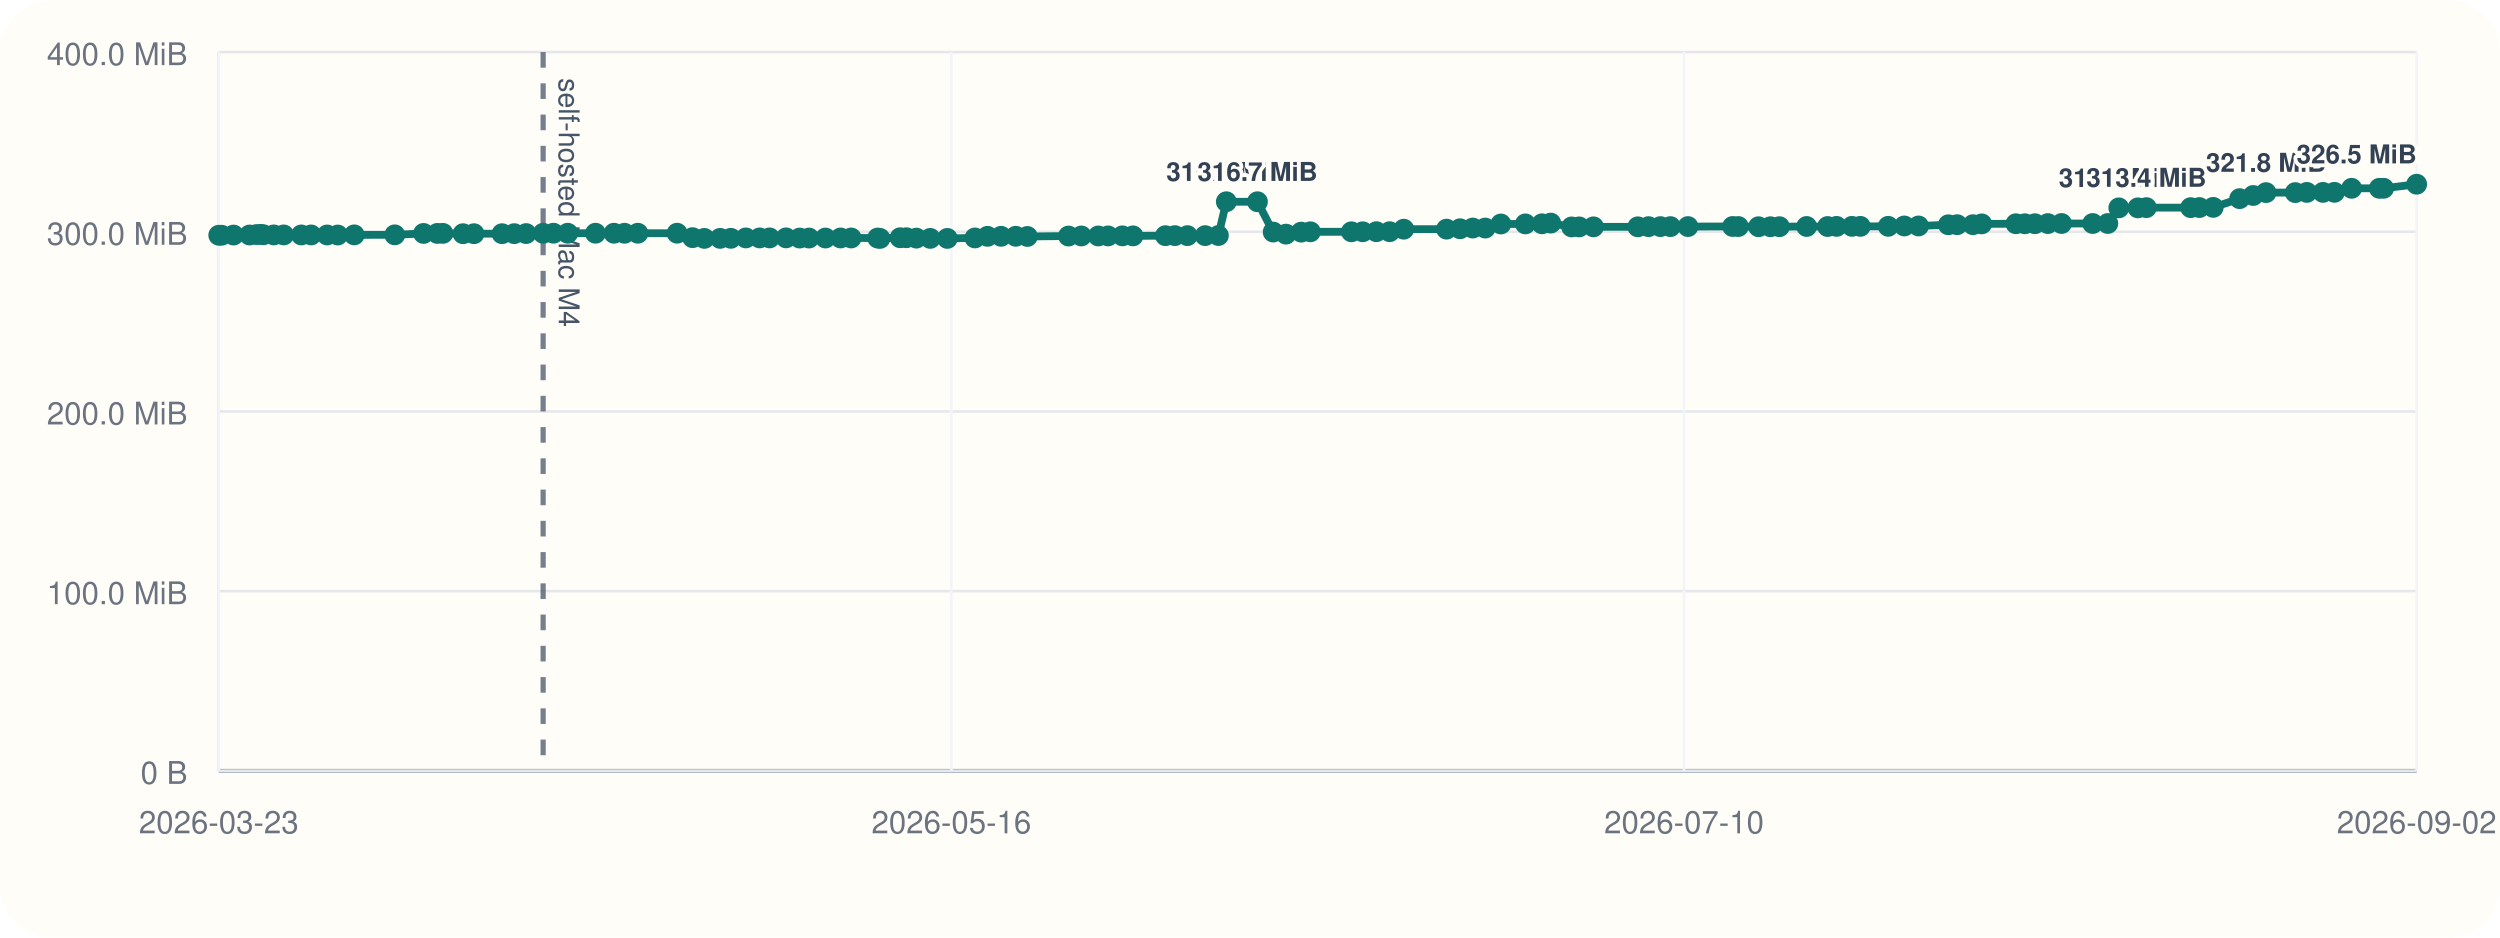
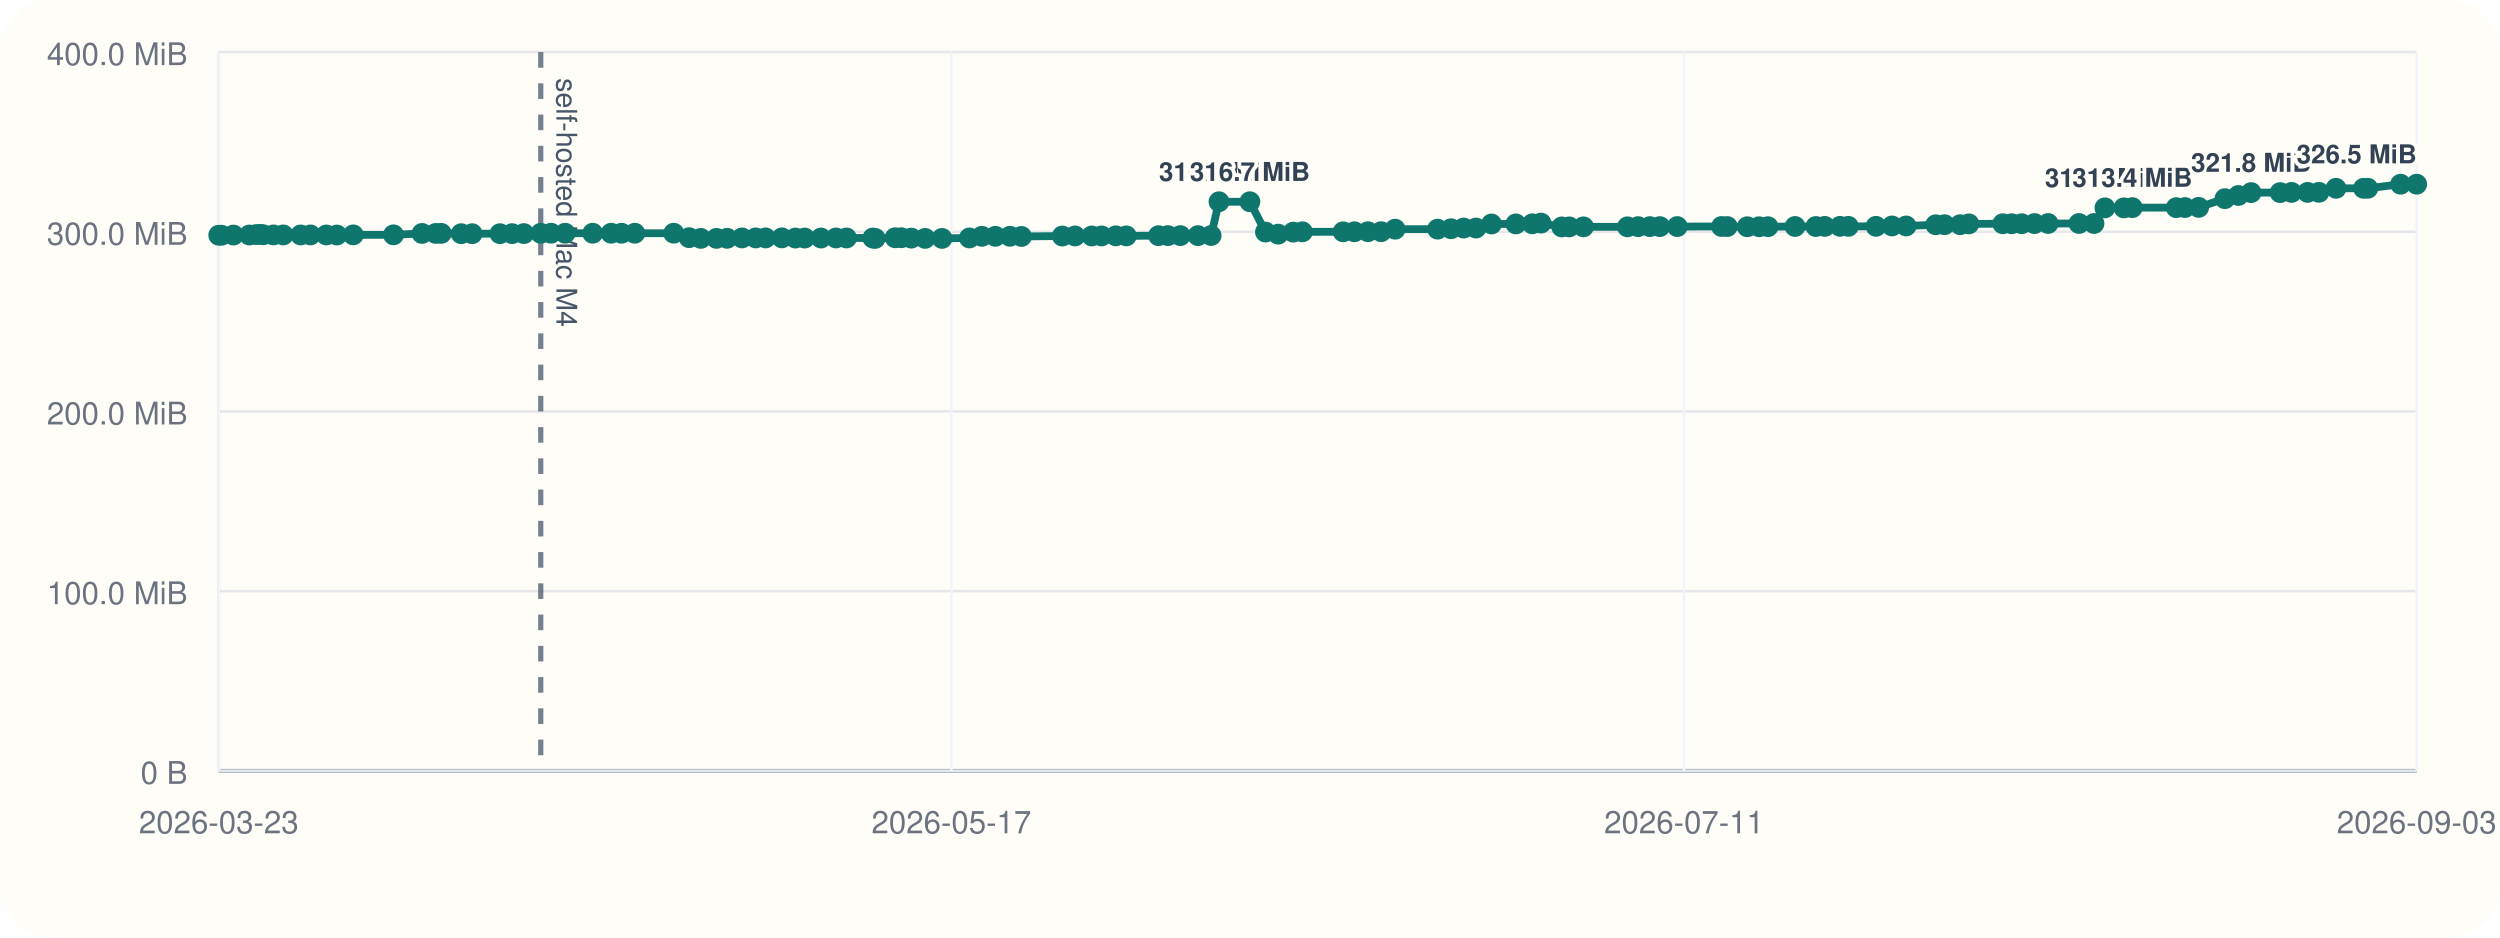
<svg xmlns="http://www.w3.org/2000/svg" viewBox="0 0 960 360">
  <rect width="960" height="360" rx="20" fill="#fffdf7" />
  <line x1="84" y1="296" x2="928" y2="296" stroke="#cbd5e1" stroke-width="1" />
  <line x1="84" y1="20" x2="84" y2="296" stroke="#cbd5e1" stroke-width="1" />
  <line x1="84" y1="296.00" x2="928" y2="296.00" stroke="#94a3b8" stroke-width="1.5" />
  <line x1="84" y1="296.00" x2="928" y2="296.00" stroke="#e5e7eb" stroke-width="1" />
  <text x="72" y="301.00" text-anchor="end" font-size="12" font-family="Helvetica, Arial, sans-serif" fill="#6b7280">0 B</text>
  <line x1="84" y1="227.00" x2="928" y2="227.00" stroke="#e5e7eb" stroke-width="1" />
  <text x="72" y="232.00" text-anchor="end" font-size="12" font-family="Helvetica, Arial, sans-serif" fill="#6b7280">100.0 MiB</text>
  <line x1="84" y1="158.00" x2="928" y2="158.00" stroke="#e5e7eb" stroke-width="1" />
  <text x="72" y="163.00" text-anchor="end" font-size="12" font-family="Helvetica, Arial, sans-serif" fill="#6b7280">200.0 MiB</text>
  <line x1="84" y1="89.00" x2="928" y2="89.00" stroke="#e5e7eb" stroke-width="1" />
  <text x="72" y="94.00" text-anchor="end" font-size="12" font-family="Helvetica, Arial, sans-serif" fill="#6b7280">300.0 MiB</text>
  <line x1="84" y1="20.00" x2="928" y2="20.00" stroke="#e5e7eb" stroke-width="1" />
  <text x="72" y="25.00" text-anchor="end" font-size="12" font-family="Helvetica, Arial, sans-serif" fill="#6b7280">400.0 MiB</text>
  <line x1="84.00" y1="20" x2="84.00" y2="296" stroke="#f1f5f9" stroke-width="1" />
  <text x="84.00" y="320" text-anchor="middle" font-size="12" font-family="Helvetica, Arial, sans-serif" fill="#6b7280">2026-03-23</text>
  <line x1="365.33" y1="20" x2="365.33" y2="296" stroke="#f1f5f9" stroke-width="1" />
-   <text x="365.33" y="320" text-anchor="middle" font-size="12" font-family="Helvetica, Arial, sans-serif" fill="#6b7280">2026-05-16</text>
+   <text x="365.33" y="320" text-anchor="middle" font-size="12" font-family="Helvetica, Arial, sans-serif" fill="#6b7280">2026-05-17</text>
  <line x1="646.67" y1="20" x2="646.67" y2="296" stroke="#f1f5f9" stroke-width="1" />
-   <text x="646.67" y="320" text-anchor="middle" font-size="12" font-family="Helvetica, Arial, sans-serif" fill="#6b7280">2026-07-10</text>
+   <text x="646.67" y="320" text-anchor="middle" font-size="12" font-family="Helvetica, Arial, sans-serif" fill="#6b7280">2026-07-11</text>
  <line x1="928.00" y1="20" x2="928.00" y2="296" stroke="#f1f5f9" stroke-width="1" />
-   <text x="928.00" y="320" text-anchor="middle" font-size="12" font-family="Helvetica, Arial, sans-serif" fill="#6b7280">2026-09-02</text>
-   <line x1="208.56" y1="20" x2="208.56" y2="296" stroke="#475569" stroke-width="2" stroke-dasharray="6 6" opacity="0.75" />
-   <text x="214.56" y="30" transform="rotate(90 214.56 30)" font-size="11" font-family="Helvetica, Arial, sans-serif" fill="#475569">self-hosted Mac M4</text>
-   <polyline fill="none" stroke="#0f766e" stroke-width="3" points="84.00,90.33 85.08,90.33 89.69,90.26 95.82,90.24 98.48,90.07 100.07,90.00 101.17,90.14 105.15,90.21 108.93,90.21 115.70,90.22 119.47,90.22 125.61,90.23 129.70,90.25 136.03,90.19 151.59,90.18 162.64,89.64 167.94,89.63 170.07,89.61 177.81,89.74 182.01,89.74 192.79,89.74 197.47,89.72 202.03,89.69 208.56,89.58 212.55,89.56 218.00,89.56 228.67,89.56 235.78,89.56 239.82,89.57 244.93,89.56 260.00,89.55 265.94,91.26 270.48,91.54 276.53,91.53 280.65,91.51 286.40,91.36 291.70,91.36 295.52,91.36 301.84,91.34 307.06,91.41 310.66,91.41 316.97,91.40 322.77,91.38 326.84,91.38 337.01,91.40 337.91,91.55 345.64,91.29 348.05,91.29 351.90,91.44 357.21,91.54 363.77,91.55 374.37,91.37 379.20,90.75 384.41,90.74 390.05,90.73 394.51,90.80 410.30,90.64 415.24,90.61 421.72,90.61 425.49,90.60 431.00,90.57 435.07,90.58 447.52,90.50 451.17,90.48 455.96,90.48 462.78,90.48 467.86,90.44 470.91,77.47 482.86,77.47 488.90,89.11 493.81,89.91 499.65,89.14 503.19,89.01 518.94,89.01 523.28,89.00 528.52,88.97 533.64,88.97 539.04,88.01 555.47,87.99 560.66,87.84 565.54,87.57 570.33,87.57 576.33,86.01 585.75,85.98 592.11,85.94 595.48,85.67 603.51,87.14 606.40,87.13 611.89,87.11 628.92,87.10 633.05,87.03 637.58,87.02 641.44,87.02 648.18,87.00 665.32,86.97 667.53,86.99 675.28,87.07 679.85,87.07 683.29,87.05 693.75,86.97 701.80,86.98 705.25,86.93 711.15,86.92 714.36,86.92 725.07,86.91 731.25,86.77 736.71,86.77 748.17,86.31 751.56,86.28 757.62,86.28 760.97,85.97 774.11,85.92 777.54,85.92 781.41,85.91 786.38,85.85 791.64,85.82 803.59,85.82 809.40,85.82 813.62,79.82 820.95,79.82 824.20,79.73 841.21,79.73 844.57,79.70 849.88,79.63 860.02,76.28 865.22,75.07 870.16,73.96 881.38,73.96 885.82,73.88 892.02,73.87 896.42,73.85 903.02,72.31 913.67,72.31 915.31,72.30 928.00,70.74" />
+   <text x="928.00" y="320" text-anchor="middle" font-size="12" font-family="Helvetica, Arial, sans-serif" fill="#6b7280">2026-09-03</text>
+   <line x1="207.65" y1="20" x2="207.65" y2="296" stroke="#475569" stroke-width="2" stroke-dasharray="6 6" opacity="0.75" />
+   <text x="213.65" y="30" transform="rotate(90 213.65 30)" font-size="11" font-family="Helvetica, Arial, sans-serif" fill="#475569">self-hosted Mac M4</text>
+   <polyline fill="none" stroke="#0f766e" stroke-width="3" points="84.00,90.33 85.07,90.33 89.65,90.26 95.73,90.24 98.38,90.07 99.95,90.00 101.05,90.14 105.00,90.21 108.75,90.21 115.47,90.22 119.21,90.22 125.31,90.23 129.37,90.25 135.65,90.19 151.10,90.18 162.06,89.64 167.32,89.63 169.44,89.61 177.12,89.74 181.29,89.74 191.99,89.74 196.65,89.72 201.17,89.69 207.65,89.58 211.61,89.56 217.02,89.56 227.61,89.56 234.67,89.56 238.68,89.57 243.76,89.56 258.71,89.55 264.61,91.26 269.12,91.54 275.12,91.53 279.21,91.51 284.93,91.36 290.18,91.36 293.97,91.36 300.24,91.34 305.43,91.41 309.01,91.41 315.27,91.40 321.03,91.38 325.06,91.38 335.17,91.40 336.06,91.55 343.73,91.29 346.12,91.29 349.94,91.44 355.22,91.54 361.72,91.55 372.25,91.37 377.04,90.75 382.22,90.74 387.81,90.73 392.24,90.80 407.92,90.64 412.82,90.61 419.25,90.61 422.99,90.60 428.47,90.57 432.51,90.58 444.87,90.50 448.49,90.48 453.24,90.48 460.01,90.48 465.06,90.44 468.09,77.47 479.95,77.47 485.94,89.11 490.82,89.91 496.61,89.14 500.12,89.01 515.77,89.01 520.07,89.00 525.28,88.97 530.36,88.97 535.72,88.01 552.03,87.99 557.18,87.84 562.03,87.57 566.78,87.57 572.73,86.01 582.09,85.98 588.40,85.94 591.75,85.67 599.72,87.14 602.58,87.13 608.04,87.11 624.94,87.10 629.04,87.03 633.54,87.02 637.37,87.02 644.06,87.00 661.08,86.97 663.27,86.99 670.96,87.07 675.50,87.07 678.92,87.05 689.30,86.97 697.29,86.98 700.71,86.93 706.57,86.92 709.76,86.92 720.39,86.91 726.53,86.77 731.95,86.77 743.32,86.31 746.69,86.28 752.70,86.28 756.03,85.97 769.07,85.92 772.47,85.92 776.32,85.91 781.25,85.85 786.47,85.82 798.34,85.82 804.10,85.82 808.29,79.82 815.57,79.82 818.80,79.73 835.68,79.73 839.01,79.70 844.29,79.63 854.36,76.28 859.52,75.07 864.42,73.96 875.56,73.96 879.96,73.88 886.12,73.87 890.48,73.85 897.04,72.31 907.61,72.31 909.24,72.30 921.84,70.74 928.00,70.73" />
  <circle cx="84.00" cy="90.33" r="4" fill="#0f766e" />
-   <circle cx="85.08" cy="90.33" r="4" fill="#0f766e" />
-   <circle cx="89.69" cy="90.26" r="4" fill="#0f766e" />
-   <circle cx="95.82" cy="90.24" r="4" fill="#0f766e" />
-   <circle cx="98.48" cy="90.07" r="4" fill="#0f766e" />
-   <circle cx="100.07" cy="90.00" r="4" fill="#0f766e" />
-   <circle cx="101.17" cy="90.14" r="4" fill="#0f766e" />
-   <circle cx="105.15" cy="90.21" r="4" fill="#0f766e" />
-   <circle cx="108.93" cy="90.21" r="4" fill="#0f766e" />
-   <circle cx="115.70" cy="90.22" r="4" fill="#0f766e" />
-   <circle cx="119.47" cy="90.22" r="4" fill="#0f766e" />
-   <circle cx="125.61" cy="90.23" r="4" fill="#0f766e" />
-   <circle cx="129.70" cy="90.25" r="4" fill="#0f766e" />
-   <circle cx="136.03" cy="90.19" r="4" fill="#0f766e" />
-   <circle cx="151.59" cy="90.18" r="4" fill="#0f766e" />
-   <circle cx="162.64" cy="89.64" r="4" fill="#0f766e" />
-   <circle cx="167.94" cy="89.63" r="4" fill="#0f766e" />
-   <circle cx="170.07" cy="89.61" r="4" fill="#0f766e" />
-   <circle cx="177.81" cy="89.74" r="4" fill="#0f766e" />
-   <circle cx="182.01" cy="89.74" r="4" fill="#0f766e" />
-   <circle cx="192.79" cy="89.74" r="4" fill="#0f766e" />
-   <circle cx="197.47" cy="89.72" r="4" fill="#0f766e" />
-   <circle cx="202.03" cy="89.69" r="4" fill="#0f766e" />
-   <circle cx="208.56" cy="89.58" r="4" fill="#0f766e" />
-   <circle cx="212.55" cy="89.56" r="4" fill="#0f766e" />
-   <circle cx="218.00" cy="89.56" r="4" fill="#0f766e" />
-   <circle cx="228.67" cy="89.56" r="4" fill="#0f766e" />
-   <circle cx="235.78" cy="89.56" r="4" fill="#0f766e" />
-   <circle cx="239.82" cy="89.57" r="4" fill="#0f766e" />
-   <circle cx="244.93" cy="89.56" r="4" fill="#0f766e" />
-   <circle cx="260.00" cy="89.55" r="4" fill="#0f766e" />
-   <circle cx="265.94" cy="91.26" r="4" fill="#0f766e" />
-   <circle cx="270.48" cy="91.54" r="4" fill="#0f766e" />
-   <circle cx="276.53" cy="91.53" r="4" fill="#0f766e" />
-   <circle cx="280.65" cy="91.51" r="4" fill="#0f766e" />
-   <circle cx="286.40" cy="91.36" r="4" fill="#0f766e" />
-   <circle cx="291.70" cy="91.36" r="4" fill="#0f766e" />
-   <circle cx="295.52" cy="91.36" r="4" fill="#0f766e" />
-   <circle cx="301.84" cy="91.34" r="4" fill="#0f766e" />
-   <circle cx="307.06" cy="91.41" r="4" fill="#0f766e" />
-   <circle cx="310.66" cy="91.41" r="4" fill="#0f766e" />
-   <circle cx="316.97" cy="91.40" r="4" fill="#0f766e" />
-   <circle cx="322.77" cy="91.38" r="4" fill="#0f766e" />
-   <circle cx="326.84" cy="91.38" r="4" fill="#0f766e" />
-   <circle cx="337.01" cy="91.40" r="4" fill="#0f766e" />
-   <circle cx="337.91" cy="91.55" r="4" fill="#0f766e" />
-   <circle cx="345.64" cy="91.29" r="4" fill="#0f766e" />
-   <circle cx="348.05" cy="91.29" r="4" fill="#0f766e" />
-   <circle cx="351.90" cy="91.44" r="4" fill="#0f766e" />
-   <circle cx="357.21" cy="91.54" r="4" fill="#0f766e" />
-   <circle cx="363.77" cy="91.55" r="4" fill="#0f766e" />
-   <circle cx="374.37" cy="91.37" r="4" fill="#0f766e" />
-   <circle cx="379.20" cy="90.75" r="4" fill="#0f766e" />
-   <circle cx="384.41" cy="90.74" r="4" fill="#0f766e" />
-   <circle cx="390.05" cy="90.73" r="4" fill="#0f766e" />
-   <circle cx="394.51" cy="90.80" r="4" fill="#0f766e" />
-   <circle cx="410.30" cy="90.64" r="4" fill="#0f766e" />
-   <circle cx="415.24" cy="90.61" r="4" fill="#0f766e" />
-   <circle cx="421.72" cy="90.61" r="4" fill="#0f766e" />
-   <circle cx="425.49" cy="90.60" r="4" fill="#0f766e" />
-   <circle cx="431.00" cy="90.57" r="4" fill="#0f766e" />
-   <circle cx="435.07" cy="90.58" r="4" fill="#0f766e" />
-   <circle cx="447.52" cy="90.50" r="4" fill="#0f766e" />
-   <circle cx="451.17" cy="90.48" r="4" fill="#0f766e" />
-   <circle cx="455.96" cy="90.48" r="4" fill="#0f766e" />
-   <circle cx="462.78" cy="90.48" r="4" fill="#0f766e" />
-   <circle cx="467.86" cy="90.44" r="4" fill="#0f766e" />
-   <circle cx="470.91" cy="77.47" r="4" fill="#0f766e" />
-   <text x="470.91" y="69.47" text-anchor="middle" font-size="10" font-family="Helvetica, Arial, sans-serif" font-weight="600" paint-order="stroke" stroke="#fffdf7" stroke-width="3" stroke-linejoin="round" fill="#334155">316.7 MiB</text>
-   <circle cx="482.86" cy="77.47" r="4" fill="#0f766e" />
-   <text x="482.86" y="69.47" text-anchor="middle" font-size="10" font-family="Helvetica, Arial, sans-serif" font-weight="600" paint-order="stroke" stroke="#fffdf7" stroke-width="3" stroke-linejoin="round" fill="#334155">316.7 MiB</text>
-   <circle cx="488.90" cy="89.11" r="4" fill="#0f766e" />
-   <circle cx="493.81" cy="89.91" r="4" fill="#0f766e" />
-   <circle cx="499.65" cy="89.14" r="4" fill="#0f766e" />
-   <circle cx="503.19" cy="89.01" r="4" fill="#0f766e" />
-   <circle cx="518.94" cy="89.01" r="4" fill="#0f766e" />
-   <circle cx="523.28" cy="89.00" r="4" fill="#0f766e" />
-   <circle cx="528.52" cy="88.97" r="4" fill="#0f766e" />
-   <circle cx="533.64" cy="88.97" r="4" fill="#0f766e" />
-   <circle cx="539.04" cy="88.01" r="4" fill="#0f766e" />
-   <circle cx="555.47" cy="87.99" r="4" fill="#0f766e" />
-   <circle cx="560.66" cy="87.84" r="4" fill="#0f766e" />
-   <circle cx="565.54" cy="87.57" r="4" fill="#0f766e" />
-   <circle cx="570.33" cy="87.57" r="4" fill="#0f766e" />
-   <circle cx="576.33" cy="86.01" r="4" fill="#0f766e" />
-   <circle cx="585.75" cy="85.98" r="4" fill="#0f766e" />
-   <circle cx="592.11" cy="85.94" r="4" fill="#0f766e" />
-   <circle cx="595.48" cy="85.67" r="4" fill="#0f766e" />
-   <circle cx="603.51" cy="87.14" r="4" fill="#0f766e" />
-   <circle cx="606.40" cy="87.13" r="4" fill="#0f766e" />
-   <circle cx="611.89" cy="87.11" r="4" fill="#0f766e" />
-   <circle cx="628.92" cy="87.10" r="4" fill="#0f766e" />
-   <circle cx="633.05" cy="87.03" r="4" fill="#0f766e" />
-   <circle cx="637.58" cy="87.02" r="4" fill="#0f766e" />
-   <circle cx="641.44" cy="87.02" r="4" fill="#0f766e" />
-   <circle cx="648.18" cy="87.00" r="4" fill="#0f766e" />
-   <circle cx="665.32" cy="86.97" r="4" fill="#0f766e" />
-   <circle cx="667.53" cy="86.99" r="4" fill="#0f766e" />
-   <circle cx="675.28" cy="87.07" r="4" fill="#0f766e" />
-   <circle cx="679.85" cy="87.07" r="4" fill="#0f766e" />
-   <circle cx="683.29" cy="87.05" r="4" fill="#0f766e" />
-   <circle cx="693.75" cy="86.97" r="4" fill="#0f766e" />
-   <circle cx="701.80" cy="86.98" r="4" fill="#0f766e" />
-   <circle cx="705.25" cy="86.93" r="4" fill="#0f766e" />
-   <circle cx="711.15" cy="86.92" r="4" fill="#0f766e" />
-   <circle cx="714.36" cy="86.92" r="4" fill="#0f766e" />
-   <circle cx="725.07" cy="86.91" r="4" fill="#0f766e" />
-   <circle cx="731.25" cy="86.77" r="4" fill="#0f766e" />
-   <circle cx="736.71" cy="86.77" r="4" fill="#0f766e" />
-   <circle cx="748.17" cy="86.31" r="4" fill="#0f766e" />
-   <circle cx="751.56" cy="86.28" r="4" fill="#0f766e" />
-   <circle cx="757.62" cy="86.28" r="4" fill="#0f766e" />
-   <circle cx="760.97" cy="85.97" r="4" fill="#0f766e" />
-   <circle cx="774.11" cy="85.92" r="4" fill="#0f766e" />
-   <circle cx="777.54" cy="85.92" r="4" fill="#0f766e" />
-   <circle cx="781.41" cy="85.91" r="4" fill="#0f766e" />
-   <circle cx="786.38" cy="85.85" r="4" fill="#0f766e" />
-   <circle cx="791.64" cy="85.82" r="4" fill="#0f766e" />
-   <circle cx="803.59" cy="85.82" r="4" fill="#0f766e" />
-   <circle cx="809.40" cy="85.82" r="4" fill="#0f766e" />
-   <circle cx="813.62" cy="79.82" r="4" fill="#0f766e" />
-   <text x="813.62" y="71.82" text-anchor="middle" font-size="10" font-family="Helvetica, Arial, sans-serif" font-weight="600" paint-order="stroke" stroke="#fffdf7" stroke-width="3" stroke-linejoin="round" fill="#334155">313.3 MiB</text>
-   <circle cx="820.95" cy="79.82" r="4" fill="#0f766e" />
-   <circle cx="824.20" cy="79.73" r="4" fill="#0f766e" />
-   <text x="824.20" y="71.73" text-anchor="middle" font-size="10" font-family="Helvetica, Arial, sans-serif" font-weight="600" paint-order="stroke" stroke="#fffdf7" stroke-width="3" stroke-linejoin="round" fill="#334155">313.4 MiB</text>
-   <circle cx="841.21" cy="79.73" r="4" fill="#0f766e" />
-   <circle cx="844.57" cy="79.70" r="4" fill="#0f766e" />
-   <circle cx="849.88" cy="79.63" r="4" fill="#0f766e" />
-   <circle cx="860.02" cy="76.28" r="4" fill="#0f766e" />
-   <circle cx="865.22" cy="75.07" r="4" fill="#0f766e" />
-   <circle cx="870.16" cy="73.96" r="4" fill="#0f766e" />
-   <text x="870.16" y="65.96" text-anchor="middle" font-size="10" font-family="Helvetica, Arial, sans-serif" font-weight="600" paint-order="stroke" stroke="#fffdf7" stroke-width="3" stroke-linejoin="round" fill="#334155">321.8 MiB</text>
-   <circle cx="881.38" cy="73.96" r="4" fill="#0f766e" />
-   <circle cx="885.82" cy="73.88" r="4" fill="#0f766e" />
-   <circle cx="892.02" cy="73.87" r="4" fill="#0f766e" />
-   <circle cx="896.42" cy="73.85" r="4" fill="#0f766e" />
-   <circle cx="903.02" cy="72.31" r="4" fill="#0f766e" />
-   <circle cx="913.67" cy="72.31" r="4" fill="#0f766e" />
-   <circle cx="915.31" cy="72.30" r="4" fill="#0f766e" />
-   <circle cx="928.00" cy="70.74" r="4" fill="#0f766e" />
-   <text x="928.00" y="62.74" text-anchor="end" font-size="10" font-family="Helvetica, Arial, sans-serif" font-weight="600" paint-order="stroke" stroke="#fffdf7" stroke-width="3" stroke-linejoin="round" fill="#334155">326.5 MiB</text>
+   <circle cx="85.07" cy="90.33" r="4" fill="#0f766e" />
+   <circle cx="89.65" cy="90.26" r="4" fill="#0f766e" />
+   <circle cx="95.73" cy="90.24" r="4" fill="#0f766e" />
+   <circle cx="98.38" cy="90.07" r="4" fill="#0f766e" />
+   <circle cx="99.95" cy="90.00" r="4" fill="#0f766e" />
+   <circle cx="101.05" cy="90.14" r="4" fill="#0f766e" />
+   <circle cx="105.00" cy="90.21" r="4" fill="#0f766e" />
+   <circle cx="108.75" cy="90.21" r="4" fill="#0f766e" />
+   <circle cx="115.47" cy="90.22" r="4" fill="#0f766e" />
+   <circle cx="119.21" cy="90.22" r="4" fill="#0f766e" />
+   <circle cx="125.31" cy="90.23" r="4" fill="#0f766e" />
+   <circle cx="129.37" cy="90.25" r="4" fill="#0f766e" />
+   <circle cx="135.65" cy="90.19" r="4" fill="#0f766e" />
+   <circle cx="151.10" cy="90.18" r="4" fill="#0f766e" />
+   <circle cx="162.06" cy="89.64" r="4" fill="#0f766e" />
+   <circle cx="167.32" cy="89.63" r="4" fill="#0f766e" />
+   <circle cx="169.44" cy="89.61" r="4" fill="#0f766e" />
+   <circle cx="177.12" cy="89.74" r="4" fill="#0f766e" />
+   <circle cx="181.29" cy="89.74" r="4" fill="#0f766e" />
+   <circle cx="191.99" cy="89.74" r="4" fill="#0f766e" />
+   <circle cx="196.65" cy="89.72" r="4" fill="#0f766e" />
+   <circle cx="201.17" cy="89.69" r="4" fill="#0f766e" />
+   <circle cx="207.65" cy="89.58" r="4" fill="#0f766e" />
+   <circle cx="211.61" cy="89.56" r="4" fill="#0f766e" />
+   <circle cx="217.02" cy="89.56" r="4" fill="#0f766e" />
+   <circle cx="227.61" cy="89.56" r="4" fill="#0f766e" />
+   <circle cx="234.67" cy="89.56" r="4" fill="#0f766e" />
+   <circle cx="238.68" cy="89.57" r="4" fill="#0f766e" />
+   <circle cx="243.76" cy="89.56" r="4" fill="#0f766e" />
+   <circle cx="258.71" cy="89.55" r="4" fill="#0f766e" />
+   <circle cx="264.61" cy="91.26" r="4" fill="#0f766e" />
+   <circle cx="269.12" cy="91.54" r="4" fill="#0f766e" />
+   <circle cx="275.12" cy="91.53" r="4" fill="#0f766e" />
+   <circle cx="279.21" cy="91.51" r="4" fill="#0f766e" />
+   <circle cx="284.93" cy="91.36" r="4" fill="#0f766e" />
+   <circle cx="290.18" cy="91.36" r="4" fill="#0f766e" />
+   <circle cx="293.97" cy="91.36" r="4" fill="#0f766e" />
+   <circle cx="300.24" cy="91.34" r="4" fill="#0f766e" />
+   <circle cx="305.43" cy="91.41" r="4" fill="#0f766e" />
+   <circle cx="309.01" cy="91.41" r="4" fill="#0f766e" />
+   <circle cx="315.27" cy="91.40" r="4" fill="#0f766e" />
+   <circle cx="321.03" cy="91.38" r="4" fill="#0f766e" />
+   <circle cx="325.06" cy="91.38" r="4" fill="#0f766e" />
+   <circle cx="335.17" cy="91.40" r="4" fill="#0f766e" />
+   <circle cx="336.06" cy="91.55" r="4" fill="#0f766e" />
+   <circle cx="343.73" cy="91.29" r="4" fill="#0f766e" />
+   <circle cx="346.12" cy="91.29" r="4" fill="#0f766e" />
+   <circle cx="349.94" cy="91.44" r="4" fill="#0f766e" />
+   <circle cx="355.22" cy="91.54" r="4" fill="#0f766e" />
+   <circle cx="361.72" cy="91.55" r="4" fill="#0f766e" />
+   <circle cx="372.25" cy="91.37" r="4" fill="#0f766e" />
+   <circle cx="377.04" cy="90.75" r="4" fill="#0f766e" />
+   <circle cx="382.22" cy="90.74" r="4" fill="#0f766e" />
+   <circle cx="387.81" cy="90.73" r="4" fill="#0f766e" />
+   <circle cx="392.24" cy="90.80" r="4" fill="#0f766e" />
+   <circle cx="407.92" cy="90.64" r="4" fill="#0f766e" />
+   <circle cx="412.82" cy="90.61" r="4" fill="#0f766e" />
+   <circle cx="419.25" cy="90.61" r="4" fill="#0f766e" />
+   <circle cx="422.99" cy="90.60" r="4" fill="#0f766e" />
+   <circle cx="428.47" cy="90.57" r="4" fill="#0f766e" />
+   <circle cx="432.51" cy="90.58" r="4" fill="#0f766e" />
+   <circle cx="444.87" cy="90.50" r="4" fill="#0f766e" />
+   <circle cx="448.49" cy="90.48" r="4" fill="#0f766e" />
+   <circle cx="453.24" cy="90.48" r="4" fill="#0f766e" />
+   <circle cx="460.01" cy="90.48" r="4" fill="#0f766e" />
+   <circle cx="465.06" cy="90.44" r="4" fill="#0f766e" />
+   <circle cx="468.09" cy="77.47" r="4" fill="#0f766e" />
+   <text x="468.09" y="69.47" text-anchor="middle" font-size="10" font-family="Helvetica, Arial, sans-serif" font-weight="600" paint-order="stroke" stroke="#fffdf7" stroke-width="3" stroke-linejoin="round" fill="#334155">316.7 MiB</text>
+   <circle cx="479.95" cy="77.47" r="4" fill="#0f766e" />
+   <text x="479.95" y="69.47" text-anchor="middle" font-size="10" font-family="Helvetica, Arial, sans-serif" font-weight="600" paint-order="stroke" stroke="#fffdf7" stroke-width="3" stroke-linejoin="round" fill="#334155">316.7 MiB</text>
+   <circle cx="485.94" cy="89.11" r="4" fill="#0f766e" />
+   <circle cx="490.82" cy="89.91" r="4" fill="#0f766e" />
+   <circle cx="496.61" cy="89.14" r="4" fill="#0f766e" />
+   <circle cx="500.12" cy="89.01" r="4" fill="#0f766e" />
+   <circle cx="515.77" cy="89.01" r="4" fill="#0f766e" />
+   <circle cx="520.07" cy="89.00" r="4" fill="#0f766e" />
+   <circle cx="525.28" cy="88.97" r="4" fill="#0f766e" />
+   <circle cx="530.36" cy="88.97" r="4" fill="#0f766e" />
+   <circle cx="535.72" cy="88.01" r="4" fill="#0f766e" />
+   <circle cx="552.03" cy="87.99" r="4" fill="#0f766e" />
+   <circle cx="557.18" cy="87.84" r="4" fill="#0f766e" />
+   <circle cx="562.03" cy="87.57" r="4" fill="#0f766e" />
+   <circle cx="566.78" cy="87.57" r="4" fill="#0f766e" />
+   <circle cx="572.73" cy="86.01" r="4" fill="#0f766e" />
+   <circle cx="582.09" cy="85.98" r="4" fill="#0f766e" />
+   <circle cx="588.40" cy="85.94" r="4" fill="#0f766e" />
+   <circle cx="591.75" cy="85.67" r="4" fill="#0f766e" />
+   <circle cx="599.72" cy="87.14" r="4" fill="#0f766e" />
+   <circle cx="602.58" cy="87.13" r="4" fill="#0f766e" />
+   <circle cx="608.04" cy="87.11" r="4" fill="#0f766e" />
+   <circle cx="624.94" cy="87.10" r="4" fill="#0f766e" />
+   <circle cx="629.04" cy="87.03" r="4" fill="#0f766e" />
+   <circle cx="633.54" cy="87.02" r="4" fill="#0f766e" />
+   <circle cx="637.37" cy="87.02" r="4" fill="#0f766e" />
+   <circle cx="644.06" cy="87.00" r="4" fill="#0f766e" />
+   <circle cx="661.08" cy="86.97" r="4" fill="#0f766e" />
+   <circle cx="663.27" cy="86.99" r="4" fill="#0f766e" />
+   <circle cx="670.96" cy="87.07" r="4" fill="#0f766e" />
+   <circle cx="675.50" cy="87.07" r="4" fill="#0f766e" />
+   <circle cx="678.92" cy="87.05" r="4" fill="#0f766e" />
+   <circle cx="689.30" cy="86.97" r="4" fill="#0f766e" />
+   <circle cx="697.29" cy="86.98" r="4" fill="#0f766e" />
+   <circle cx="700.71" cy="86.93" r="4" fill="#0f766e" />
+   <circle cx="706.57" cy="86.92" r="4" fill="#0f766e" />
+   <circle cx="709.76" cy="86.92" r="4" fill="#0f766e" />
+   <circle cx="720.39" cy="86.91" r="4" fill="#0f766e" />
+   <circle cx="726.53" cy="86.77" r="4" fill="#0f766e" />
+   <circle cx="731.95" cy="86.77" r="4" fill="#0f766e" />
+   <circle cx="743.32" cy="86.31" r="4" fill="#0f766e" />
+   <circle cx="746.69" cy="86.28" r="4" fill="#0f766e" />
+   <circle cx="752.70" cy="86.28" r="4" fill="#0f766e" />
+   <circle cx="756.03" cy="85.97" r="4" fill="#0f766e" />
+   <circle cx="769.07" cy="85.92" r="4" fill="#0f766e" />
+   <circle cx="772.47" cy="85.92" r="4" fill="#0f766e" />
+   <circle cx="776.32" cy="85.91" r="4" fill="#0f766e" />
+   <circle cx="781.25" cy="85.85" r="4" fill="#0f766e" />
+   <circle cx="786.47" cy="85.82" r="4" fill="#0f766e" />
+   <circle cx="798.34" cy="85.82" r="4" fill="#0f766e" />
+   <circle cx="804.10" cy="85.82" r="4" fill="#0f766e" />
+   <circle cx="808.29" cy="79.82" r="4" fill="#0f766e" />
+   <text x="808.29" y="71.82" text-anchor="middle" font-size="10" font-family="Helvetica, Arial, sans-serif" font-weight="600" paint-order="stroke" stroke="#fffdf7" stroke-width="3" stroke-linejoin="round" fill="#334155">313.3 MiB</text>
+   <circle cx="815.57" cy="79.82" r="4" fill="#0f766e" />
+   <circle cx="818.80" cy="79.73" r="4" fill="#0f766e" />
+   <text x="818.80" y="71.73" text-anchor="middle" font-size="10" font-family="Helvetica, Arial, sans-serif" font-weight="600" paint-order="stroke" stroke="#fffdf7" stroke-width="3" stroke-linejoin="round" fill="#334155">313.4 MiB</text>
+   <circle cx="835.68" cy="79.73" r="4" fill="#0f766e" />
+   <circle cx="839.01" cy="79.70" r="4" fill="#0f766e" />
+   <circle cx="844.29" cy="79.63" r="4" fill="#0f766e" />
+   <circle cx="854.36" cy="76.28" r="4" fill="#0f766e" />
+   <circle cx="859.52" cy="75.07" r="4" fill="#0f766e" />
+   <circle cx="864.42" cy="73.96" r="4" fill="#0f766e" />
+   <text x="864.42" y="65.96" text-anchor="middle" font-size="10" font-family="Helvetica, Arial, sans-serif" font-weight="600" paint-order="stroke" stroke="#fffdf7" stroke-width="3" stroke-linejoin="round" fill="#334155">321.8 MiB</text>
+   <circle cx="875.56" cy="73.96" r="4" fill="#0f766e" />
+   <circle cx="879.96" cy="73.88" r="4" fill="#0f766e" />
+   <circle cx="886.12" cy="73.87" r="4" fill="#0f766e" />
+   <circle cx="890.48" cy="73.85" r="4" fill="#0f766e" />
+   <circle cx="897.04" cy="72.31" r="4" fill="#0f766e" />
+   <circle cx="907.61" cy="72.31" r="4" fill="#0f766e" />
+   <circle cx="909.24" cy="72.30" r="4" fill="#0f766e" />
+   <circle cx="921.84" cy="70.74" r="4" fill="#0f766e" />
+   <circle cx="928.00" cy="70.73" r="4" fill="#0f766e" />
+   <text x="928.00" y="62.73" text-anchor="end" font-size="10" font-family="Helvetica, Arial, sans-serif" font-weight="600" paint-order="stroke" stroke="#fffdf7" stroke-width="3" stroke-linejoin="round" fill="#334155">326.5 MiB</text>
</svg>
